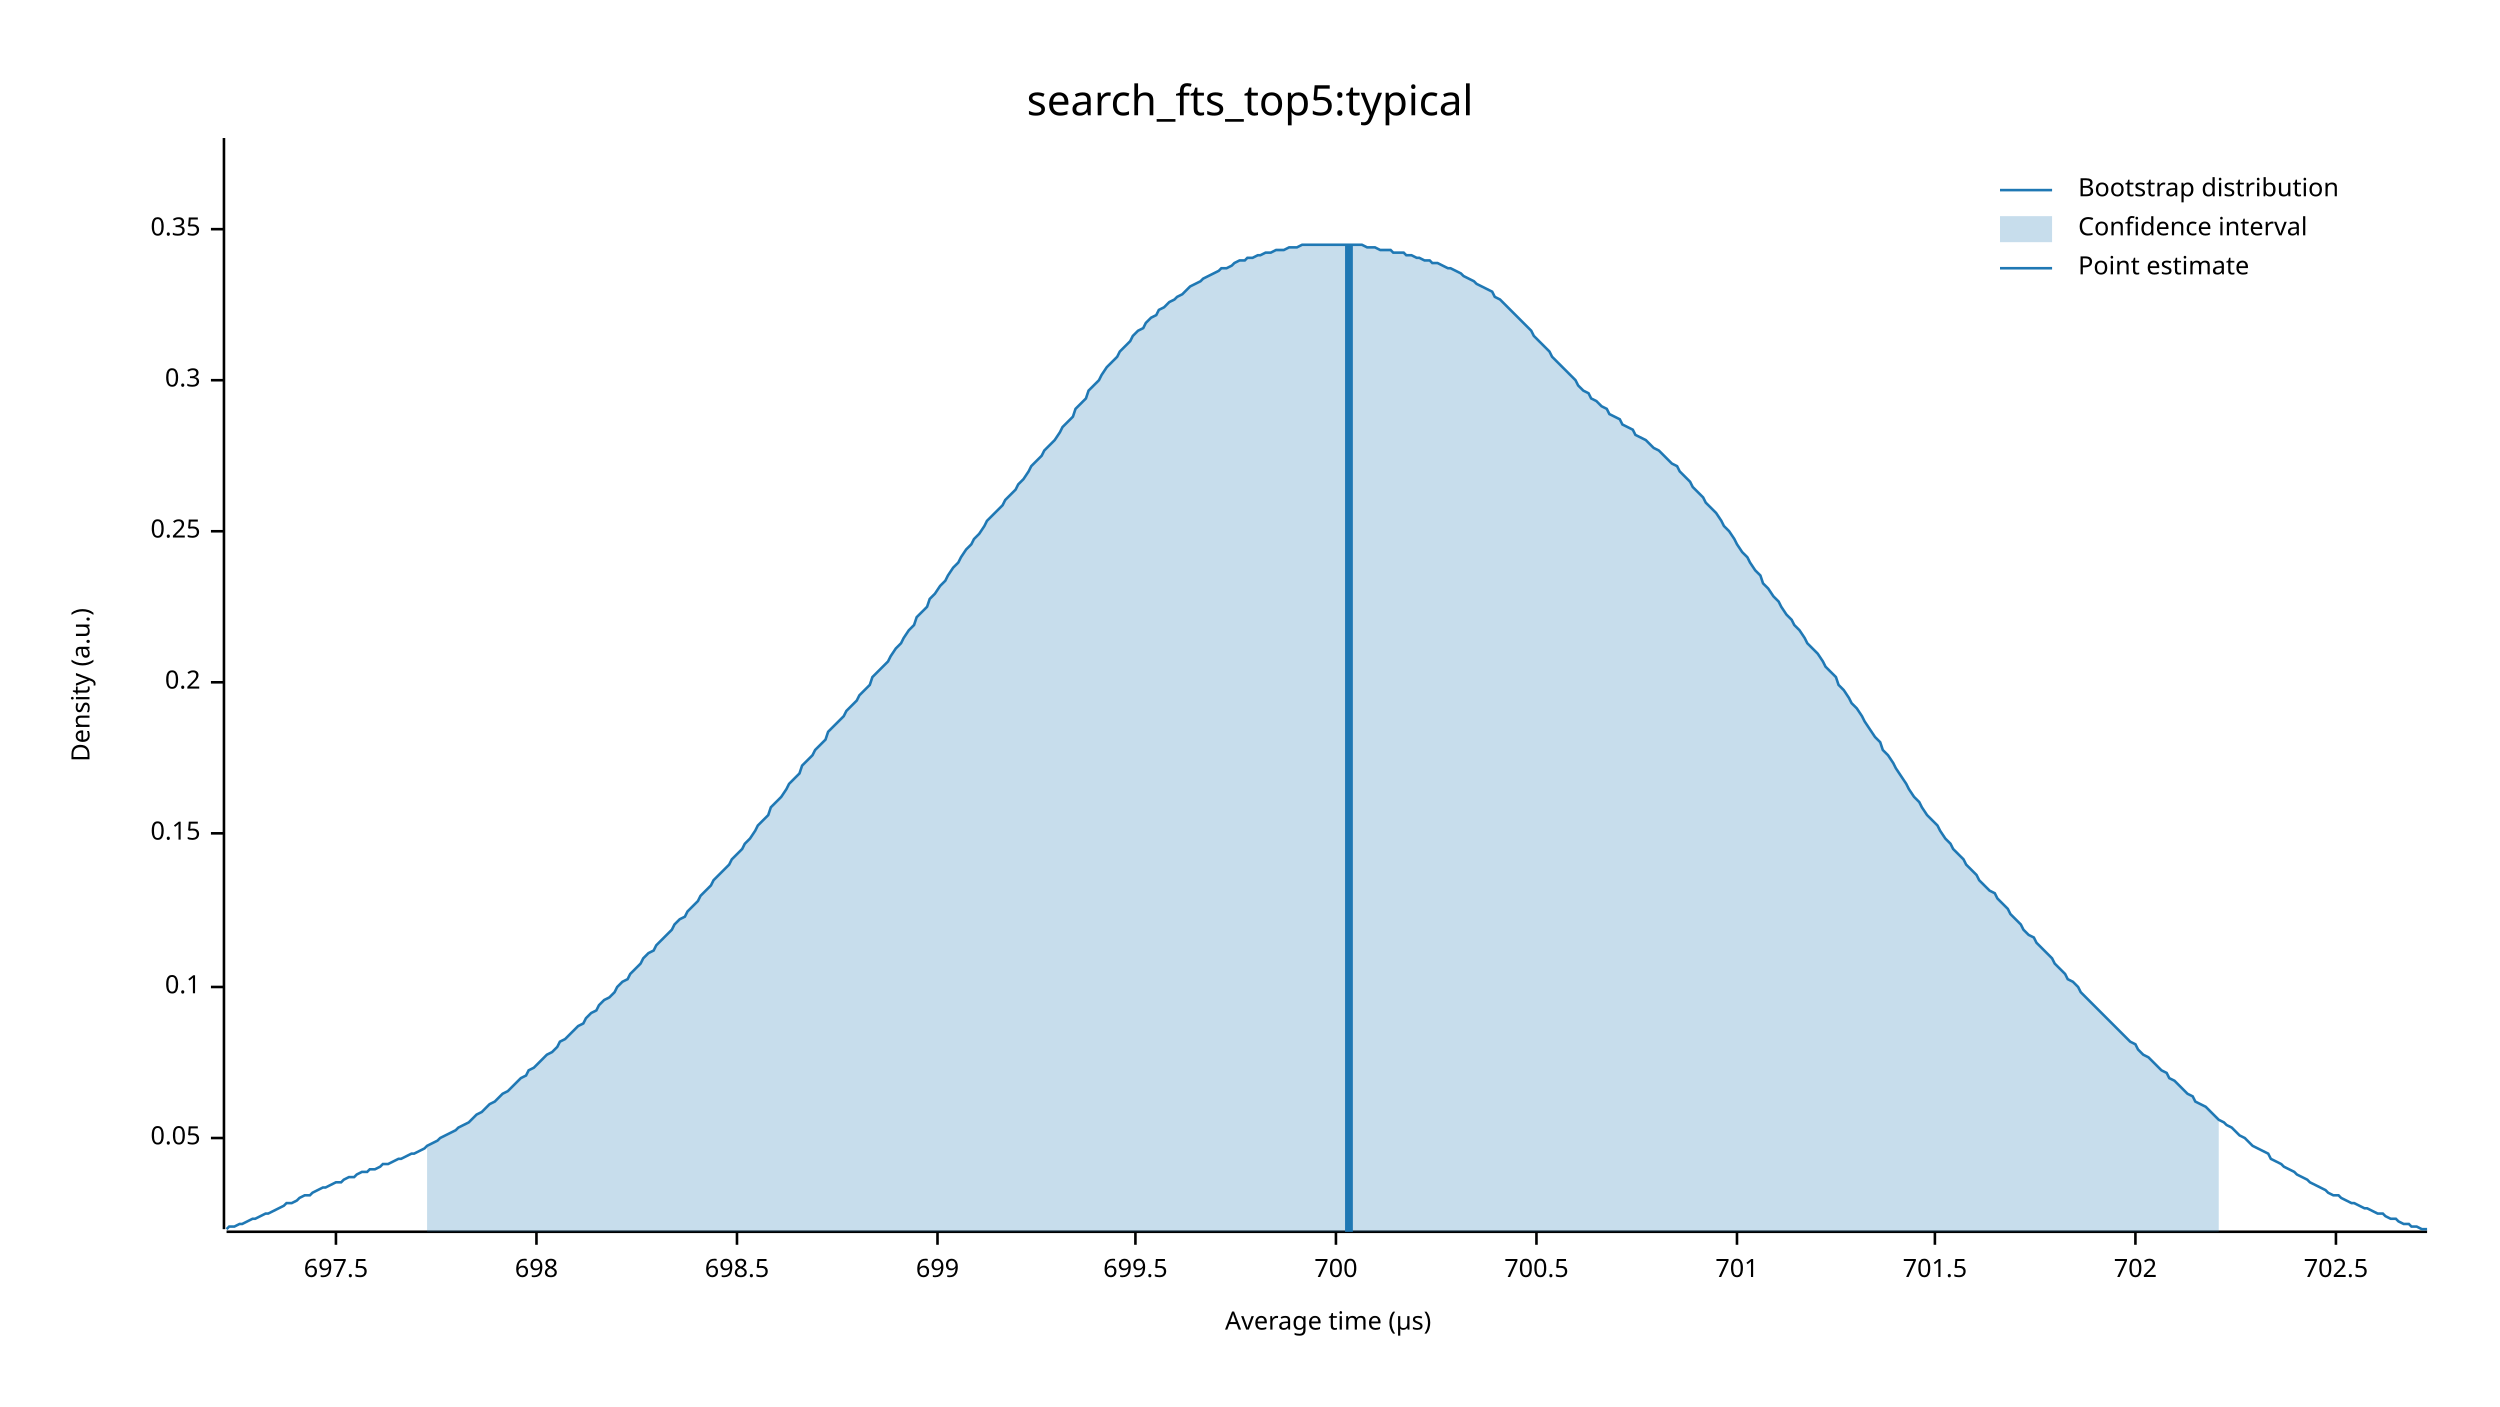
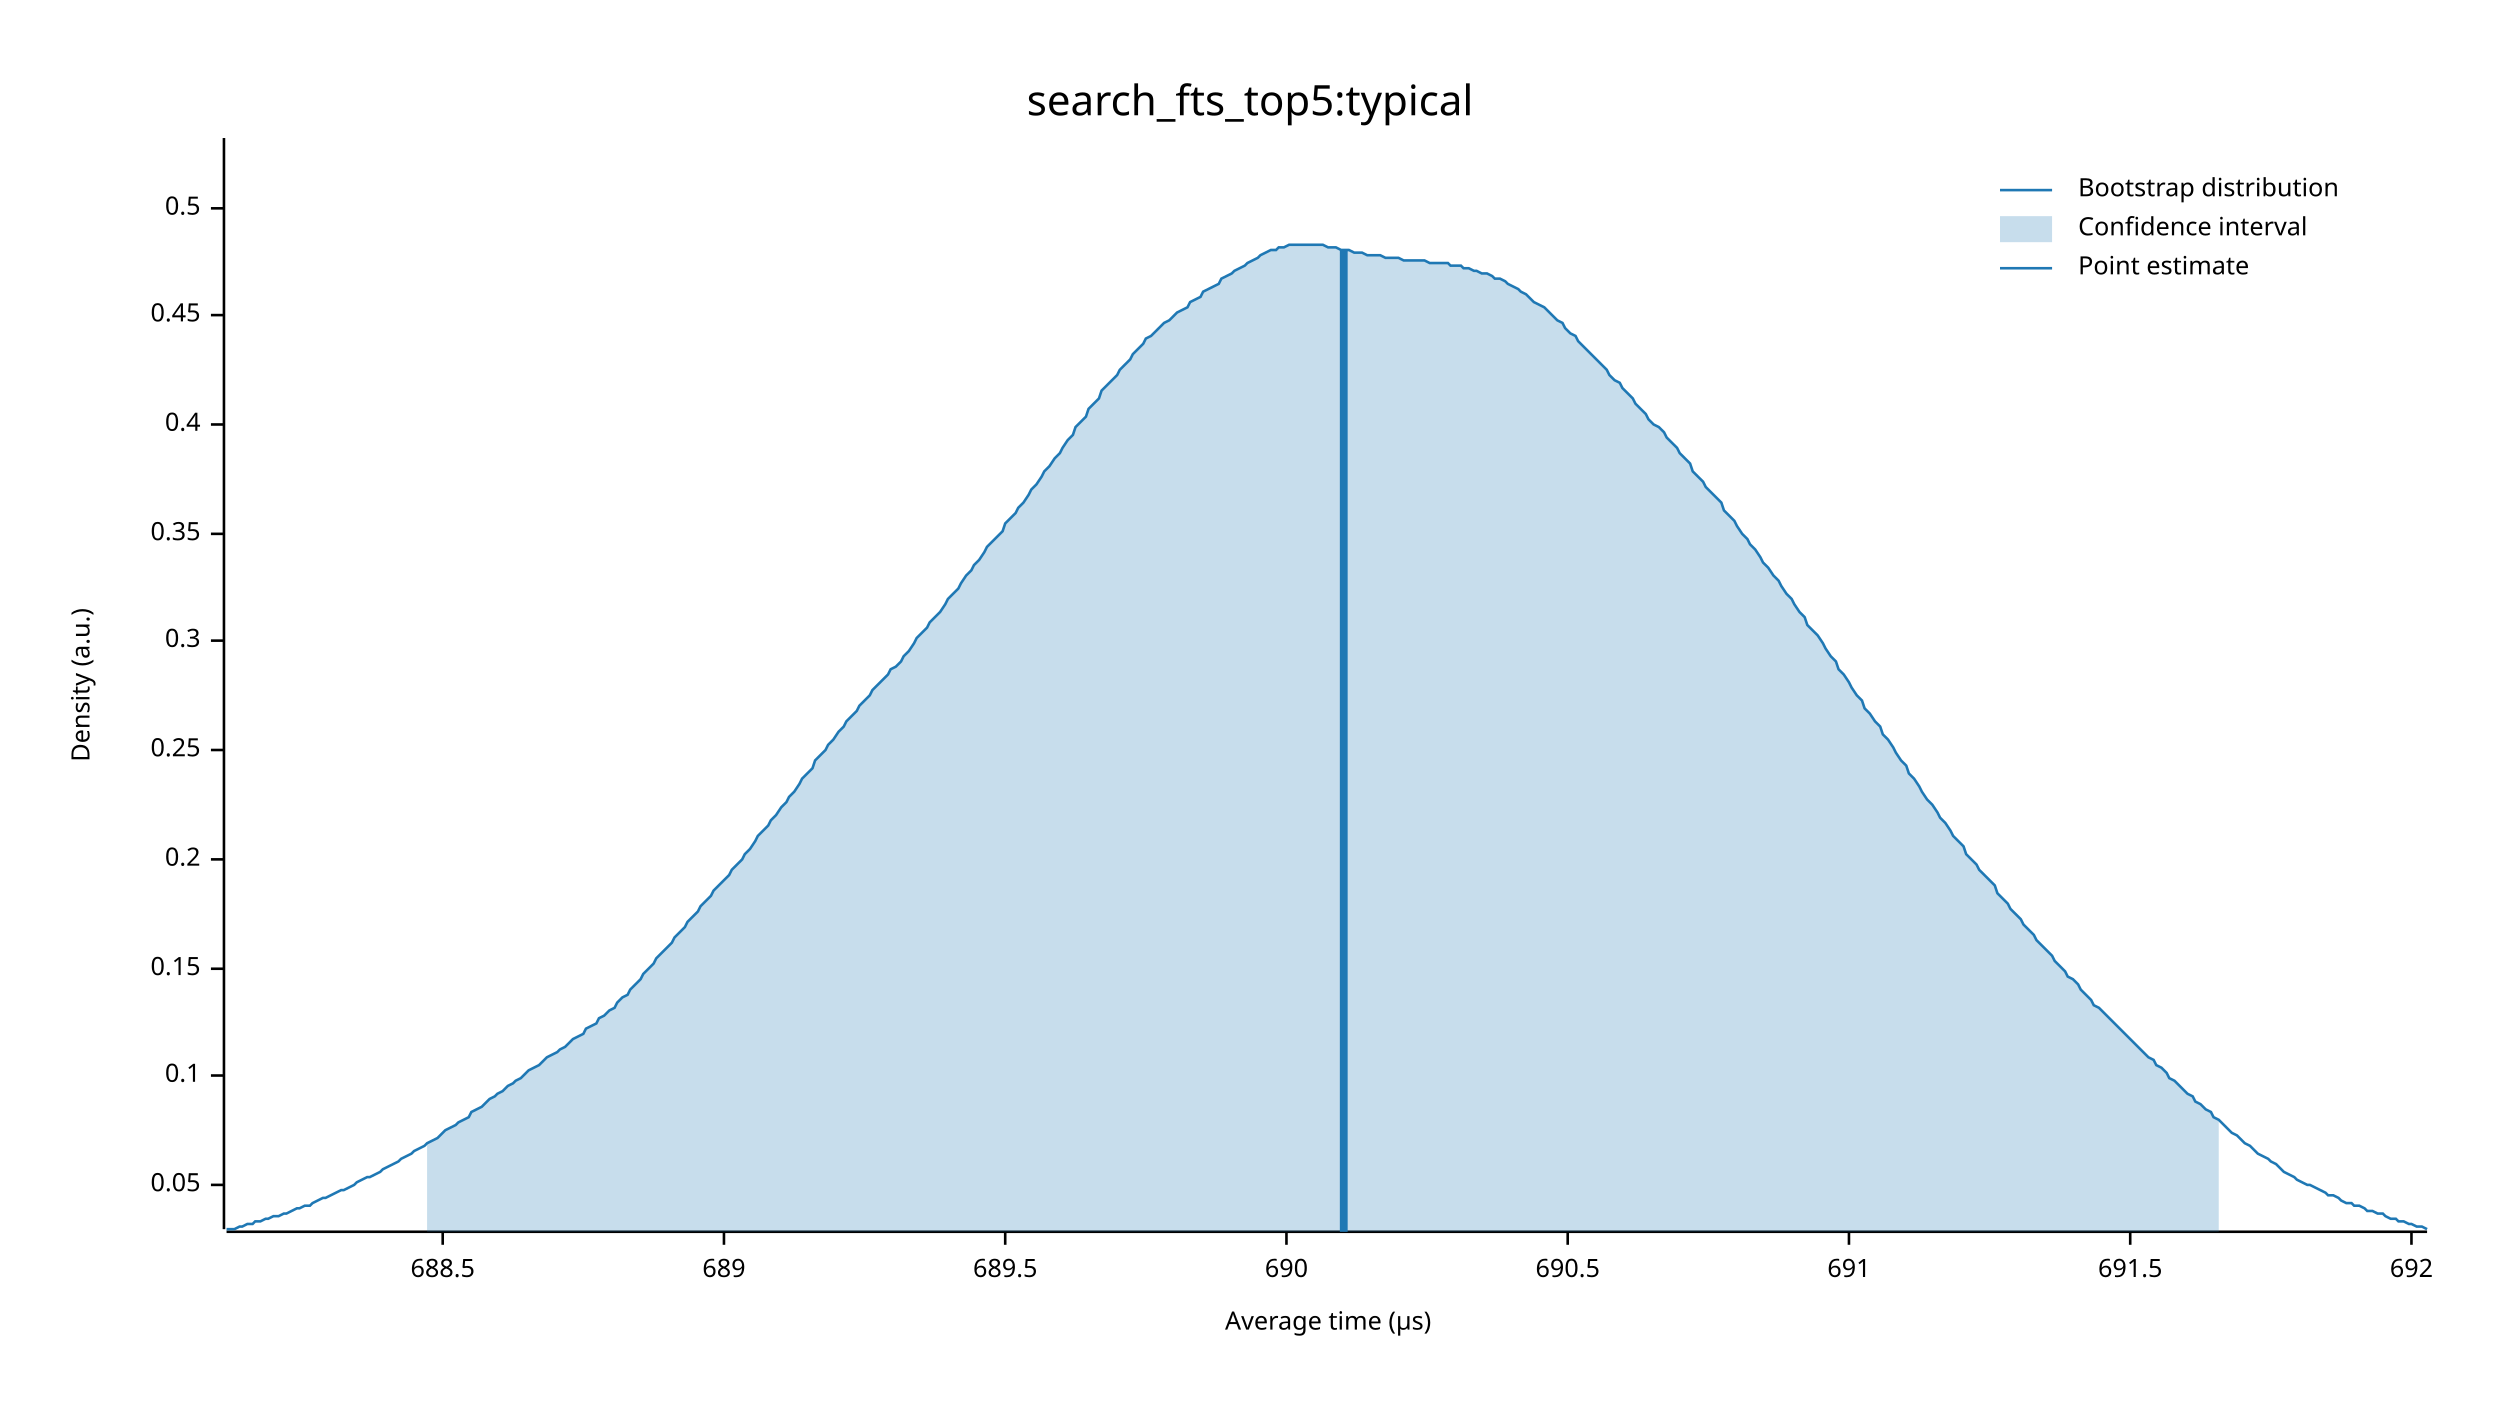
<svg xmlns="http://www.w3.org/2000/svg" width="960" height="540" viewBox="0 0 960 540">
  <text x="480" y="32" dy="0.76em" text-anchor="middle" font-family="sans-serif" font-size="16.129" opacity="1" fill="#000000">
search_fts_top5:typical
</text>
  <text x="27" y="263" dy="0.76em" text-anchor="middle" font-family="sans-serif" font-size="9.677" opacity="1" fill="#000000" transform="rotate(270, 27, 263)">
Density (a.u.)
</text>
  <text x="510" y="513" dy="-0.5ex" text-anchor="middle" font-family="sans-serif" font-size="9.677" opacity="1" fill="#000000">
Average time (µs)
</text>
  <polyline fill="none" opacity="1" stroke="#000000" stroke-width="1" points="86,53 86,472 " />
-   <text x="77" y="437" dy="0.5ex" text-anchor="end" font-family="sans-serif" font-size="9.677" opacity="1" fill="#000000">
+   <text x="77" y="455" dy="0.5ex" text-anchor="end" font-family="sans-serif" font-size="9.677" opacity="1" fill="#000000">
0.05
</text>
-   <polyline fill="none" opacity="1" stroke="#000000" stroke-width="1" points="81,437 86,437 " />
-   <text x="77" y="379" dy="0.5ex" text-anchor="end" font-family="sans-serif" font-size="9.677" opacity="1" fill="#000000">
+   <polyline fill="none" opacity="1" stroke="#000000" stroke-width="1" points="81,455 86,455 " />
+   <text x="77" y="413" dy="0.5ex" text-anchor="end" font-family="sans-serif" font-size="9.677" opacity="1" fill="#000000">
0.1
</text>
-   <polyline fill="none" opacity="1" stroke="#000000" stroke-width="1" points="81,379 86,379 " />
-   <text x="77" y="320" dy="0.5ex" text-anchor="end" font-family="sans-serif" font-size="9.677" opacity="1" fill="#000000">
+   <polyline fill="none" opacity="1" stroke="#000000" stroke-width="1" points="81,413 86,413 " />
+   <text x="77" y="372" dy="0.5ex" text-anchor="end" font-family="sans-serif" font-size="9.677" opacity="1" fill="#000000">
0.15
</text>
-   <polyline fill="none" opacity="1" stroke="#000000" stroke-width="1" points="81,320 86,320 " />
-   <text x="77" y="262" dy="0.5ex" text-anchor="end" font-family="sans-serif" font-size="9.677" opacity="1" fill="#000000">
+   <polyline fill="none" opacity="1" stroke="#000000" stroke-width="1" points="81,372 86,372 " />
+   <text x="77" y="330" dy="0.5ex" text-anchor="end" font-family="sans-serif" font-size="9.677" opacity="1" fill="#000000">
0.2
</text>
-   <polyline fill="none" opacity="1" stroke="#000000" stroke-width="1" points="81,262 86,262 " />
-   <text x="77" y="204" dy="0.5ex" text-anchor="end" font-family="sans-serif" font-size="9.677" opacity="1" fill="#000000">
+   <polyline fill="none" opacity="1" stroke="#000000" stroke-width="1" points="81,330 86,330 " />
+   <text x="77" y="288" dy="0.5ex" text-anchor="end" font-family="sans-serif" font-size="9.677" opacity="1" fill="#000000">
0.25
</text>
-   <polyline fill="none" opacity="1" stroke="#000000" stroke-width="1" points="81,204 86,204 " />
-   <text x="77" y="146" dy="0.5ex" text-anchor="end" font-family="sans-serif" font-size="9.677" opacity="1" fill="#000000">
+   <polyline fill="none" opacity="1" stroke="#000000" stroke-width="1" points="81,288 86,288 " />
+   <text x="77" y="246" dy="0.5ex" text-anchor="end" font-family="sans-serif" font-size="9.677" opacity="1" fill="#000000">
0.3
</text>
-   <polyline fill="none" opacity="1" stroke="#000000" stroke-width="1" points="81,146 86,146 " />
-   <text x="77" y="88" dy="0.5ex" text-anchor="end" font-family="sans-serif" font-size="9.677" opacity="1" fill="#000000">
+   <polyline fill="none" opacity="1" stroke="#000000" stroke-width="1" points="81,246 86,246 " />
+   <text x="77" y="205" dy="0.5ex" text-anchor="end" font-family="sans-serif" font-size="9.677" opacity="1" fill="#000000">
0.35
</text>
-   <polyline fill="none" opacity="1" stroke="#000000" stroke-width="1" points="81,88 86,88 " />
+   <polyline fill="none" opacity="1" stroke="#000000" stroke-width="1" points="81,205 86,205 " />
+   <text x="77" y="163" dy="0.5ex" text-anchor="end" font-family="sans-serif" font-size="9.677" opacity="1" fill="#000000">
+ 0.4
+ </text>
+   <polyline fill="none" opacity="1" stroke="#000000" stroke-width="1" points="81,163 86,163 " />
+   <text x="77" y="121" dy="0.5ex" text-anchor="end" font-family="sans-serif" font-size="9.677" opacity="1" fill="#000000">
+ 0.45
+ </text>
+   <polyline fill="none" opacity="1" stroke="#000000" stroke-width="1" points="81,121 86,121 " />
+   <text x="77" y="80" dy="0.5ex" text-anchor="end" font-family="sans-serif" font-size="9.677" opacity="1" fill="#000000">
+ 0.5
+ </text>
+   <polyline fill="none" opacity="1" stroke="#000000" stroke-width="1" points="81,80 86,80 " />
  <polyline fill="none" opacity="1" stroke="#000000" stroke-width="1" points="87,473 932,473 " />
-   <text x="129" y="483" dy="0.76em" text-anchor="middle" font-family="sans-serif" font-size="9.677" opacity="1" fill="#000000">
- 697.5
+   <text x="170" y="483" dy="0.76em" text-anchor="middle" font-family="sans-serif" font-size="9.677" opacity="1" fill="#000000">
+ 688.5
</text>
-   <polyline fill="none" opacity="1" stroke="#000000" stroke-width="1" points="129,473 129,478 " />
-   <text x="206" y="483" dy="0.76em" text-anchor="middle" font-family="sans-serif" font-size="9.677" opacity="1" fill="#000000">
- 698
+   <polyline fill="none" opacity="1" stroke="#000000" stroke-width="1" points="170,473 170,478 " />
+   <text x="278" y="483" dy="0.76em" text-anchor="middle" font-family="sans-serif" font-size="9.677" opacity="1" fill="#000000">
+ 689
</text>
-   <polyline fill="none" opacity="1" stroke="#000000" stroke-width="1" points="206,473 206,478 " />
-   <text x="283" y="483" dy="0.76em" text-anchor="middle" font-family="sans-serif" font-size="9.677" opacity="1" fill="#000000">
- 698.5
+   <polyline fill="none" opacity="1" stroke="#000000" stroke-width="1" points="278,473 278,478 " />
+   <text x="386" y="483" dy="0.76em" text-anchor="middle" font-family="sans-serif" font-size="9.677" opacity="1" fill="#000000">
+ 689.5
</text>
-   <polyline fill="none" opacity="1" stroke="#000000" stroke-width="1" points="283,473 283,478 " />
-   <text x="360" y="483" dy="0.76em" text-anchor="middle" font-family="sans-serif" font-size="9.677" opacity="1" fill="#000000">
- 699
+   <polyline fill="none" opacity="1" stroke="#000000" stroke-width="1" points="386,473 386,478 " />
+   <text x="494" y="483" dy="0.76em" text-anchor="middle" font-family="sans-serif" font-size="9.677" opacity="1" fill="#000000">
+ 690
</text>
-   <polyline fill="none" opacity="1" stroke="#000000" stroke-width="1" points="360,473 360,478 " />
-   <text x="436" y="483" dy="0.76em" text-anchor="middle" font-family="sans-serif" font-size="9.677" opacity="1" fill="#000000">
- 699.5
+   <polyline fill="none" opacity="1" stroke="#000000" stroke-width="1" points="494,473 494,478 " />
+   <text x="602" y="483" dy="0.76em" text-anchor="middle" font-family="sans-serif" font-size="9.677" opacity="1" fill="#000000">
+ 690.5
</text>
-   <polyline fill="none" opacity="1" stroke="#000000" stroke-width="1" points="436,473 436,478 " />
-   <text x="513" y="483" dy="0.76em" text-anchor="middle" font-family="sans-serif" font-size="9.677" opacity="1" fill="#000000">
- 700
+   <polyline fill="none" opacity="1" stroke="#000000" stroke-width="1" points="602,473 602,478 " />
+   <text x="710" y="483" dy="0.76em" text-anchor="middle" font-family="sans-serif" font-size="9.677" opacity="1" fill="#000000">
+ 691
</text>
-   <polyline fill="none" opacity="1" stroke="#000000" stroke-width="1" points="513,473 513,478 " />
-   <text x="590" y="483" dy="0.76em" text-anchor="middle" font-family="sans-serif" font-size="9.677" opacity="1" fill="#000000">
- 700.5
+   <polyline fill="none" opacity="1" stroke="#000000" stroke-width="1" points="710,473 710,478 " />
+   <text x="818" y="483" dy="0.76em" text-anchor="middle" font-family="sans-serif" font-size="9.677" opacity="1" fill="#000000">
+ 691.5
</text>
-   <polyline fill="none" opacity="1" stroke="#000000" stroke-width="1" points="590,473 590,478 " />
-   <text x="667" y="483" dy="0.76em" text-anchor="middle" font-family="sans-serif" font-size="9.677" opacity="1" fill="#000000">
- 701
+   <polyline fill="none" opacity="1" stroke="#000000" stroke-width="1" points="818,473 818,478 " />
+   <text x="926" y="483" dy="0.76em" text-anchor="middle" font-family="sans-serif" font-size="9.677" opacity="1" fill="#000000">
+ 692
</text>
-   <polyline fill="none" opacity="1" stroke="#000000" stroke-width="1" points="667,473 667,478 " />
-   <text x="743" y="483" dy="0.76em" text-anchor="middle" font-family="sans-serif" font-size="9.677" opacity="1" fill="#000000">
- 701.5
- </text>
-   <polyline fill="none" opacity="1" stroke="#000000" stroke-width="1" points="743,473 743,478 " />
-   <text x="820" y="483" dy="0.76em" text-anchor="middle" font-family="sans-serif" font-size="9.677" opacity="1" fill="#000000">
- 702
- </text>
-   <polyline fill="none" opacity="1" stroke="#000000" stroke-width="1" points="820,473 820,478 " />
-   <text x="897" y="483" dy="0.76em" text-anchor="middle" font-family="sans-serif" font-size="9.677" opacity="1" fill="#000000">
- 702.5
- </text>
-   <polyline fill="none" opacity="1" stroke="#000000" stroke-width="1" points="897,473 897,478 " />
-   <polyline fill="none" opacity="1" stroke="#1F78B4" stroke-width="1" points="87,472 88,471 90,471 92,470 93,470 95,469 97,468 98,468 100,467 102,466 103,466 105,465 107,464 109,463 110,462 112,462 114,461 115,460 117,459 119,459 120,458 122,457 124,456 125,456 127,455 129,454 131,454 132,453 134,452 136,452 137,451 139,450 141,450 142,449 144,449 146,448 147,447 149,447 151,446 153,445 154,445 156,444 158,443 159,443 161,442 163,441 164,440 166,439 168,438 169,437 171,436 173,435 175,434 176,433 178,432 180,431 181,430 183,428 185,427 186,426 188,424 190,423 191,422 193,420 195,419 197,417 198,416 200,414 202,413 203,411 205,410 207,408 208,407 210,405 212,404 214,402 215,400 217,399 219,397 220,396 222,394 224,393 225,391 227,389 229,388 230,386 232,384 234,383 236,381 237,379 239,377 241,376 242,374 244,372 246,370 247,368 249,366 251,365 252,363 254,361 256,359 258,357 259,355 261,353 263,352 264,350 266,348 268,346 269,344 271,342 273,340 274,338 276,336 278,334 280,332 281,330 283,328 285,326 286,324 288,322 290,319 291,317 293,315 295,313 296,310 298,308 300,306 302,303 303,301 305,299 307,297 308,294 310,292 312,290 313,288 315,286 317,284 318,281 320,279 322,277 324,275 325,273 327,271 329,269 330,267 332,265 334,263 335,260 337,258 339,256 341,254 342,252 344,249 346,247 347,245 349,242 351,240 352,237 354,235 356,233 357,230 359,228 361,225 363,223 364,221 366,218 368,216 369,214 371,211 373,209 374,207 376,205 378,202 379,200 381,198 383,196 385,194 386,192 388,190 390,188 391,186 393,184 395,181 396,179 398,177 400,175 401,173 403,171 405,169 407,166 408,164 410,162 412,160 413,157 415,155 417,153 418,150 420,148 422,146 423,144 425,141 427,139 429,137 430,135 432,133 434,131 435,129 437,127 439,126 440,124 442,122 444,121 445,119 447,118 449,116 451,115 452,114 454,113 456,111 457,110 459,109 461,108 462,107 464,106 466,105 468,104 469,103 471,103 473,102 474,101 476,100 478,100 479,99 481,99 483,98 484,98 486,97 488,97 490,96 491,96 493,96 495,95 496,95 498,95 500,94 501,94 503,94 505,94 506,94 508,94 510,94 512,94 513,94 515,94 517,94 518,94 520,94 522,94 523,94 525,95 527,95 528,95 530,96 532,96 534,96 535,97 537,97 539,97 540,98 542,98 544,99 545,99 547,100 549,100 550,101 552,101 554,102 556,103 557,103 559,104 561,105 562,106 564,107 566,108 567,109 569,110 571,111 573,112 574,114 576,115 578,117 579,118 581,120 583,122 584,123 586,125 588,127 589,129 591,131 593,133 595,135 596,137 598,139 600,141 601,142 603,144 605,146 606,148 608,150 610,151 611,153 613,154 615,156 617,157 618,159 620,160 622,161 623,163 625,164 627,165 628,167 630,168 632,169 633,170 635,172 637,173 639,175 640,176 642,178 644,179 645,181 647,183 649,185 650,187 652,189 654,191 655,193 657,195 659,197 661,200 662,202 664,204 666,207 667,209 669,212 671,214 672,216 674,219 676,221 677,224 679,226 681,229 683,231 684,233 686,236 688,238 689,240 691,242 693,245 694,247 696,249 698,251 700,254 701,256 703,258 705,260 706,263 708,265 710,268 711,270 713,272 715,275 716,277 718,280 720,283 722,285 723,288 725,290 727,293 728,295 730,298 732,301 733,303 735,306 737,308 738,310 740,313 742,315 744,317 745,319 747,322 749,324 750,326 752,328 754,330 755,332 757,334 759,336 760,338 762,340 764,342 766,343 767,345 769,347 771,349 772,351 774,353 776,355 777,357 779,359 781,360 782,362 784,364 786,366 788,368 789,370 791,372 793,374 794,376 796,377 798,379 799,381 801,383 803,385 804,386 806,388 808,390 810,392 811,393 813,395 815,397 816,398 818,400 820,401 821,403 823,405 825,406 827,408 828,409 830,411 832,412 833,414 835,415 837,417 838,418 840,420 842,421 843,423 845,424 847,425 849,427 850,428 852,430 854,431 855,432 857,433 859,435 860,436 862,437 864,439 865,440 867,441 869,442 871,443 872,445 874,446 876,447 877,448 879,449 881,450 882,451 884,452 886,453 887,454 889,455 891,456 893,457 894,458 896,459 898,459 899,460 901,461 903,462 904,462 906,463 908,464 909,464 911,465 913,466 915,466 916,467 918,468 920,468 921,469 923,470 925,470 926,471 928,471 930,472 932,472 " />
-   <polygon opacity="0.25" fill="#1F78B4" points="164,440 166,439 168,438 169,437 171,436 173,435 175,434 176,433 178,432 180,431 181,430 183,428 185,427 186,426 188,424 190,423 191,422 193,420 195,419 197,417 198,416 200,414 202,413 203,411 205,410 207,408 208,407 210,405 212,404 214,402 215,400 217,399 219,397 220,396 222,394 224,393 225,391 227,389 229,388 230,386 232,384 234,383 236,381 237,379 239,377 241,376 242,374 244,372 246,370 247,368 249,366 251,365 252,363 254,361 256,359 258,357 259,355 261,353 263,352 264,350 266,348 268,346 269,344 271,342 273,340 274,338 276,336 278,334 280,332 281,330 283,328 285,326 286,324 288,322 290,319 291,317 293,315 295,313 296,310 298,308 300,306 302,303 303,301 305,299 307,297 308,294 310,292 312,290 313,288 315,286 317,284 318,281 320,279 322,277 324,275 325,273 327,271 329,269 330,267 332,265 334,263 335,260 337,258 339,256 341,254 342,252 344,249 346,247 347,245 349,242 351,240 352,237 354,235 356,233 357,230 359,228 361,225 363,223 364,221 366,218 368,216 369,214 371,211 373,209 374,207 376,205 378,202 379,200 381,198 383,196 385,194 386,192 388,190 390,188 391,186 393,184 395,181 396,179 398,177 400,175 401,173 403,171 405,169 407,166 408,164 410,162 412,160 413,157 415,155 417,153 418,150 420,148 422,146 423,144 425,141 427,139 429,137 430,135 432,133 434,131 435,129 437,127 439,126 440,124 442,122 444,121 445,119 447,118 449,116 451,115 452,114 454,113 456,111 457,110 459,109 461,108 462,107 464,106 466,105 468,104 469,103 471,103 473,102 474,101 476,100 478,100 479,99 481,99 483,98 484,98 486,97 488,97 490,96 491,96 493,96 495,95 496,95 498,95 500,94 501,94 503,94 505,94 506,94 508,94 510,94 512,94 513,94 515,94 517,94 518,94 520,94 522,94 523,94 525,95 527,95 528,95 530,96 532,96 534,96 535,97 537,97 539,97 540,98 542,98 544,99 545,99 547,100 549,100 550,101 552,101 554,102 556,103 557,103 559,104 561,105 562,106 564,107 566,108 567,109 569,110 571,111 573,112 574,114 576,115 578,117 579,118 581,120 583,122 584,123 586,125 588,127 589,129 591,131 593,133 595,135 596,137 598,139 600,141 601,142 603,144 605,146 606,148 608,150 610,151 611,153 613,154 615,156 617,157 618,159 620,160 622,161 623,163 625,164 627,165 628,167 630,168 632,169 633,170 635,172 637,173 639,175 640,176 642,178 644,179 645,181 647,183 649,185 650,187 652,189 654,191 655,193 657,195 659,197 661,200 662,202 664,204 666,207 667,209 669,212 671,214 672,216 674,219 676,221 677,224 679,226 681,229 683,231 684,233 686,236 688,238 689,240 691,242 693,245 694,247 696,249 698,251 700,254 701,256 703,258 705,260 706,263 708,265 710,268 711,270 713,272 715,275 716,277 718,280 720,283 722,285 723,288 725,290 727,293 728,295 730,298 732,301 733,303 735,306 737,308 738,310 740,313 742,315 744,317 745,319 747,322 749,324 750,326 752,328 754,330 755,332 757,334 759,336 760,338 762,340 764,342 766,343 767,345 769,347 771,349 772,351 774,353 776,355 777,357 779,359 781,360 782,362 784,364 786,366 788,368 789,370 791,372 793,374 794,376 796,377 798,379 799,381 801,383 803,385 804,386 806,388 808,390 810,392 811,393 813,395 815,397 816,398 818,400 820,401 821,403 823,405 825,406 827,408 828,409 830,411 832,412 833,414 835,415 837,417 838,418 840,420 842,421 843,423 845,424 847,425 849,427 850,428 852,430 852,473 164,473 " />
-   <polyline fill="none" opacity="1" stroke="#1F78B4" stroke-width="3" points="518,473 518,94 " />
+   <polyline fill="none" opacity="1" stroke="#000000" stroke-width="1" points="926,473 926,478 " />
+   <polyline fill="none" opacity="1" stroke="#1F78B4" stroke-width="1" points="87,472 88,472 90,472 92,471 93,471 95,470 97,470 98,469 100,469 102,468 103,468 105,467 107,467 109,466 110,466 112,465 114,464 115,464 117,463 119,463 120,462 122,461 124,460 125,460 127,459 129,458 131,457 132,457 134,456 136,455 137,454 139,453 141,452 142,452 144,451 146,450 147,449 149,448 151,447 153,446 154,445 156,444 158,443 159,442 161,441 163,440 164,439 166,438 168,437 169,436 171,434 173,433 175,432 176,431 178,430 180,429 181,427 183,426 185,425 186,424 188,422 190,421 191,420 193,419 195,417 197,416 198,415 200,414 202,412 203,411 205,410 207,409 208,408 210,406 212,405 214,404 215,403 217,402 219,400 220,399 222,398 224,397 225,395 227,394 229,393 230,391 232,390 234,388 236,387 237,385 239,383 241,382 242,380 244,378 246,376 247,374 249,372 251,370 252,368 254,366 256,364 258,362 259,360 261,358 263,356 264,354 266,352 268,350 269,348 271,346 273,344 274,342 276,340 278,338 280,336 281,334 283,332 285,330 286,328 288,326 290,323 291,321 293,319 295,317 296,315 298,313 300,310 302,308 303,306 305,304 307,301 308,299 310,297 312,295 313,292 315,290 317,288 318,286 320,284 322,281 324,279 325,277 327,275 329,273 330,271 332,269 334,267 335,265 337,263 339,261 341,259 342,257 344,256 346,254 347,252 349,250 351,247 352,245 354,243 356,241 357,239 359,237 361,235 363,232 364,230 366,228 368,226 369,224 371,221 373,219 374,217 376,215 378,212 379,210 381,208 383,206 385,204 386,201 388,199 390,197 391,195 393,193 395,190 396,188 398,186 400,183 401,181 403,179 405,176 407,174 408,172 410,169 412,167 413,164 415,162 417,160 418,157 420,155 422,153 423,150 425,148 427,146 429,144 430,142 432,140 434,138 435,136 437,134 439,132 440,130 442,129 444,127 445,126 447,124 449,123 451,121 452,120 454,119 456,118 457,116 459,115 461,114 462,112 464,111 466,110 468,109 469,107 471,106 473,105 474,104 476,103 478,102 479,101 481,100 483,99 484,98 486,97 488,96 490,96 491,95 493,95 495,94 496,94 498,94 500,94 501,94 503,94 505,94 506,94 508,94 510,95 512,95 513,95 515,96 517,96 518,96 520,97 522,97 523,97 525,98 527,98 528,98 530,98 532,99 534,99 535,99 537,99 539,100 540,100 542,100 544,100 545,100 547,100 549,101 550,101 552,101 554,101 556,101 557,102 559,102 561,102 562,103 564,103 566,104 567,104 569,105 571,105 573,106 574,107 576,107 578,108 579,109 581,110 583,111 584,112 586,113 588,115 589,116 591,117 593,118 595,120 596,121 598,123 600,124 601,126 603,128 605,129 606,131 608,133 610,135 611,136 613,138 615,140 617,142 618,144 620,146 622,147 623,149 625,151 627,153 628,155 630,157 632,159 633,161 635,163 637,164 639,166 640,168 642,170 644,172 645,174 647,176 649,178 650,181 652,183 654,185 655,187 657,189 659,191 661,193 662,196 664,198 666,200 667,202 669,205 671,207 672,209 674,211 676,214 677,216 679,218 681,221 683,223 684,225 686,228 688,230 689,232 691,235 693,237 694,240 696,242 698,244 700,247 701,249 703,252 705,254 706,257 708,259 710,262 711,264 713,267 715,269 716,272 718,274 720,277 722,279 723,282 725,284 727,287 728,289 730,292 732,294 733,297 735,299 737,302 738,304 740,307 742,309 744,312 745,314 747,316 749,319 750,321 752,323 754,325 755,328 757,330 759,332 760,334 762,336 764,338 766,340 767,343 769,345 771,347 772,349 774,351 776,353 777,355 779,357 781,359 782,361 784,363 786,365 788,367 789,369 791,371 793,373 794,375 796,376 798,378 799,380 801,382 803,384 804,386 806,387 808,389 810,391 811,392 813,394 815,396 816,397 818,399 820,401 821,402 823,404 825,406 827,407 828,409 830,410 832,412 833,414 835,415 837,417 838,418 840,420 842,421 843,423 845,424 847,426 849,427 850,429 852,430 854,432 855,433 857,435 859,436 860,437 862,439 864,440 865,441 867,443 869,444 871,445 872,446 874,447 876,449 877,450 879,451 881,452 882,453 884,454 886,455 887,455 889,456 891,457 893,458 894,459 896,459 898,460 899,461 901,462 903,462 904,463 906,463 908,464 909,465 911,465 913,466 915,466 916,467 918,468 920,468 921,469 923,469 925,470 926,470 928,471 930,471 932,472 " />
+   <polygon opacity="0.25" fill="#1F78B4" points="164,439 166,438 168,437 169,436 171,434 173,433 175,432 176,431 178,430 180,429 181,427 183,426 185,425 186,424 188,422 190,421 191,420 193,419 195,417 197,416 198,415 200,414 202,412 203,411 205,410 207,409 208,408 210,406 212,405 214,404 215,403 217,402 219,400 220,399 222,398 224,397 225,395 227,394 229,393 230,391 232,390 234,388 236,387 237,385 239,383 241,382 242,380 244,378 246,376 247,374 249,372 251,370 252,368 254,366 256,364 258,362 259,360 261,358 263,356 264,354 266,352 268,350 269,348 271,346 273,344 274,342 276,340 278,338 280,336 281,334 283,332 285,330 286,328 288,326 290,323 291,321 293,319 295,317 296,315 298,313 300,310 302,308 303,306 305,304 307,301 308,299 310,297 312,295 313,292 315,290 317,288 318,286 320,284 322,281 324,279 325,277 327,275 329,273 330,271 332,269 334,267 335,265 337,263 339,261 341,259 342,257 344,256 346,254 347,252 349,250 351,247 352,245 354,243 356,241 357,239 359,237 361,235 363,232 364,230 366,228 368,226 369,224 371,221 373,219 374,217 376,215 378,212 379,210 381,208 383,206 385,204 386,201 388,199 390,197 391,195 393,193 395,190 396,188 398,186 400,183 401,181 403,179 405,176 407,174 408,172 410,169 412,167 413,164 415,162 417,160 418,157 420,155 422,153 423,150 425,148 427,146 429,144 430,142 432,140 434,138 435,136 437,134 439,132 440,130 442,129 444,127 445,126 447,124 449,123 451,121 452,120 454,119 456,118 457,116 459,115 461,114 462,112 464,111 466,110 468,109 469,107 471,106 473,105 474,104 476,103 478,102 479,101 481,100 483,99 484,98 486,97 488,96 490,96 491,95 493,95 495,94 496,94 498,94 500,94 501,94 503,94 505,94 506,94 508,94 510,95 512,95 513,95 515,96 517,96 518,96 520,97 522,97 523,97 525,98 527,98 528,98 530,98 532,99 534,99 535,99 537,99 539,100 540,100 542,100 544,100 545,100 547,100 549,101 550,101 552,101 554,101 556,101 557,102 559,102 561,102 562,103 564,103 566,104 567,104 569,105 571,105 573,106 574,107 576,107 578,108 579,109 581,110 583,111 584,112 586,113 588,115 589,116 591,117 593,118 595,120 596,121 598,123 600,124 601,126 603,128 605,129 606,131 608,133 610,135 611,136 613,138 615,140 617,142 618,144 620,146 622,147 623,149 625,151 627,153 628,155 630,157 632,159 633,161 635,163 637,164 639,166 640,168 642,170 644,172 645,174 647,176 649,178 650,181 652,183 654,185 655,187 657,189 659,191 661,193 662,196 664,198 666,200 667,202 669,205 671,207 672,209 674,211 676,214 677,216 679,218 681,221 683,223 684,225 686,228 688,230 689,232 691,235 693,237 694,240 696,242 698,244 700,247 701,249 703,252 705,254 706,257 708,259 710,262 711,264 713,267 715,269 716,272 718,274 720,277 722,279 723,282 725,284 727,287 728,289 730,292 732,294 733,297 735,299 737,302 738,304 740,307 742,309 744,312 745,314 747,316 749,319 750,321 752,323 754,325 755,328 757,330 759,332 760,334 762,336 764,338 766,340 767,343 769,345 771,347 772,349 774,351 776,353 777,355 779,357 781,359 782,361 784,363 786,365 788,367 789,369 791,371 793,373 794,375 796,376 798,378 799,380 801,382 803,384 804,386 806,387 808,389 810,391 811,392 813,394 815,396 816,397 818,399 820,401 821,402 823,404 825,406 827,407 828,409 830,410 832,412 833,414 835,415 837,417 838,418 840,420 842,421 843,423 845,424 847,426 849,427 850,429 852,430 852,473 164,473 " />
+   <polyline fill="none" opacity="1" stroke="#1F78B4" stroke-width="3" points="516,473 516,96 " />
  <text x="798" y="68" dy="0.76em" text-anchor="start" font-family="sans-serif" font-size="9.677" opacity="1" fill="#000000">
Bootstrap distribution
</text>
  <text x="798" y="83" dy="0.76em" text-anchor="start" font-family="sans-serif" font-size="9.677" opacity="1" fill="#000000">
Confidence interval
</text>
  <text x="798" y="98" dy="0.76em" text-anchor="start" font-family="sans-serif" font-size="9.677" opacity="1" fill="#000000">
Point estimate
</text>
  <polyline fill="none" opacity="1" stroke="#1F78B4" stroke-width="1" points="768,73 788,73 " />
  <rect x="768" y="83" width="20" height="10" opacity="0.25" fill="#1F78B4" stroke="none" />
  <polyline fill="none" opacity="1" stroke="#1F78B4" stroke-width="1" points="768,103 788,103 " />
</svg>
